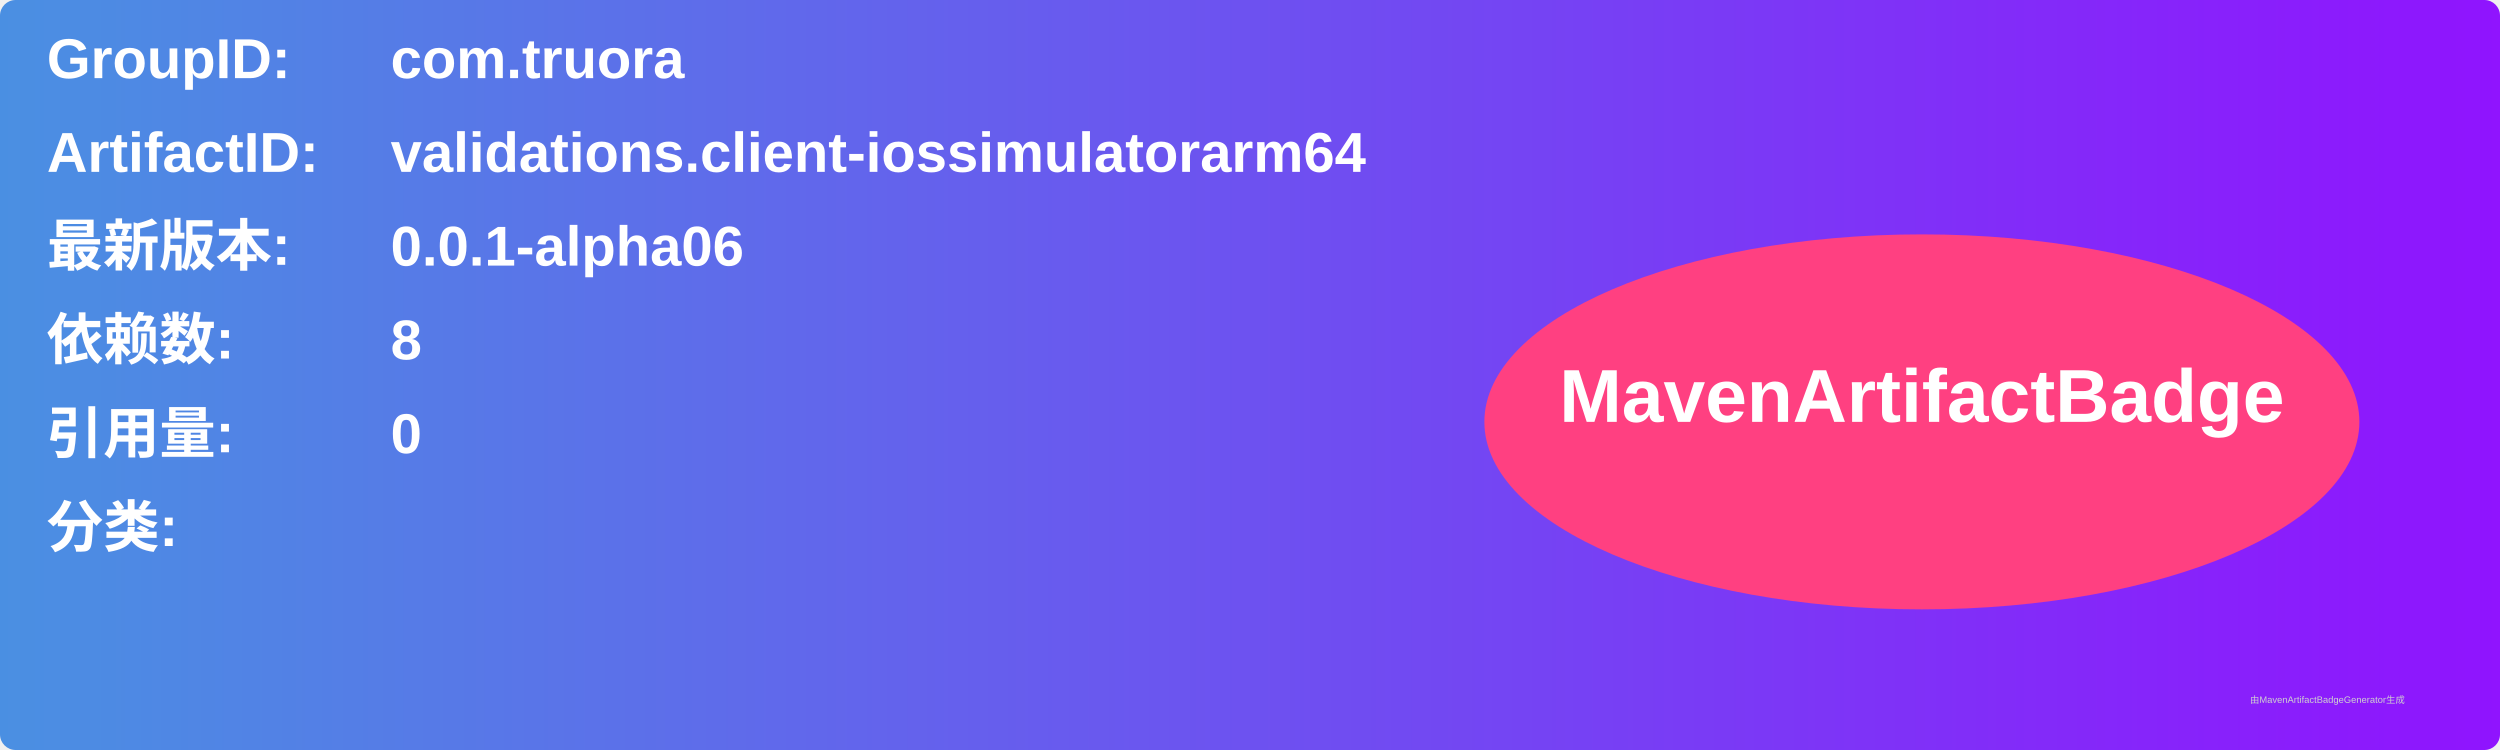
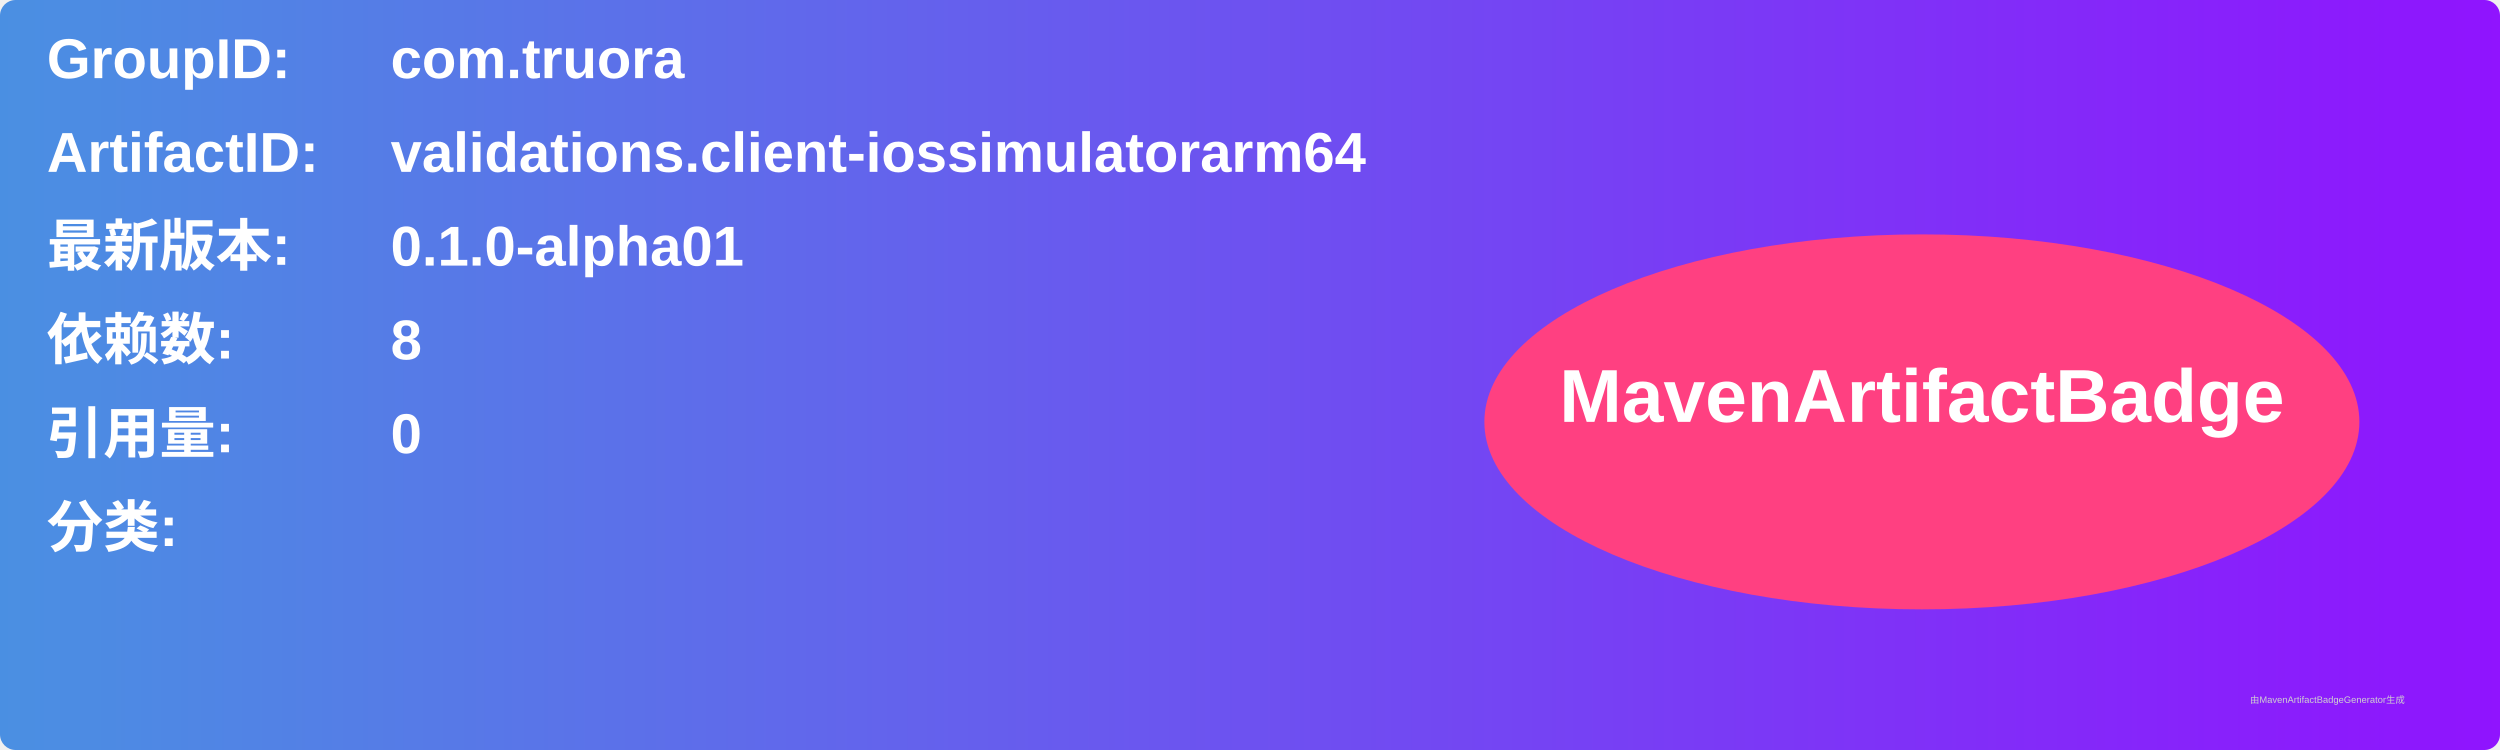
<svg xmlns="http://www.w3.org/2000/svg" width="800" height="240" viewBox="0 0 800 240">
  <linearGradient id="grad" x1="0%" y1="0%" x2="100%" y2="0%">
    <stop offset="0%" stop-color="#4a90e2" />
    <stop offset="100%" stop-color="#9013fe" />
  </linearGradient>
  <rect width="100%" height="100%" rx="5" ry="5" fill="url(#grad)" />
  <g transform="translate(15, 15)">
    <text x="0" y="10" font-family="Arial" font-size="18" fill="white" font-weight="bold" width="260">GroupID:</text>
    <text x="110" y="10" font-family="Arial" font-size="18" fill="white" font-weight="bold" width="460">com.truora</text>
    <text x="0" y="40" font-family="Arial" font-size="18" fill="white" font-weight="bold" width="260">ArtifactID:</text>
    <text x="110" y="40" font-family="Arial" font-size="18" fill="white" font-weight="bold" width="460">validations.client-iossimulatorarm64</text>
    <text x="0" y="70" font-family="Arial" font-size="18" fill="white" font-weight="bold">最新版本:</text>
    <text x="110" y="70" font-family="Arial" font-size="18" fill="white" font-weight="bold">
-       <tspan font-weight="bold">0.0.1-alpha06</tspan>
+       <tspan font-weight="bold">0.1.0-alpha01</tspan>
    </text>
    <text x="0" y="100" font-family="Arial" font-size="18" fill="white" font-weight="bold">依赖数: </text>
    <text x="110" y="100" font-family="Arial" font-size="18" fill="white">
      <tspan font-weight="bold">8</tspan>
    </text>
    <text x="0" y="130" font-family="Arial" font-size="18" fill="white" font-weight="bold">引用量: </text>
    <text x="110" y="130" font-family="Arial" font-size="18" fill="white">
      <tspan font-weight="bold">0</tspan>
    </text>
    <text x="0" y="160" font-family="Arial" font-size="18" fill="white" font-weight="bold">分类:</text>
    <text x="10" y="190" font-family="Arial" font-size="10" fill="white">
      <tspan font-weight="bold" />
    </text>
    <ellipse cx="600" cy="120" rx="140" ry="60" fill="#ff4081" />
    <text x="600" y="120" text-anchor="middle" font-family="Arial" font-size="24" fill="white" font-weight="bold">MavenArtifactBadge</text>
  </g>
  <text x="720" y="225" font-family="Arial" font-size="3" fill="#d0d0d0">由MavenArtifactBadgeGenerator生成</text>
</svg>
